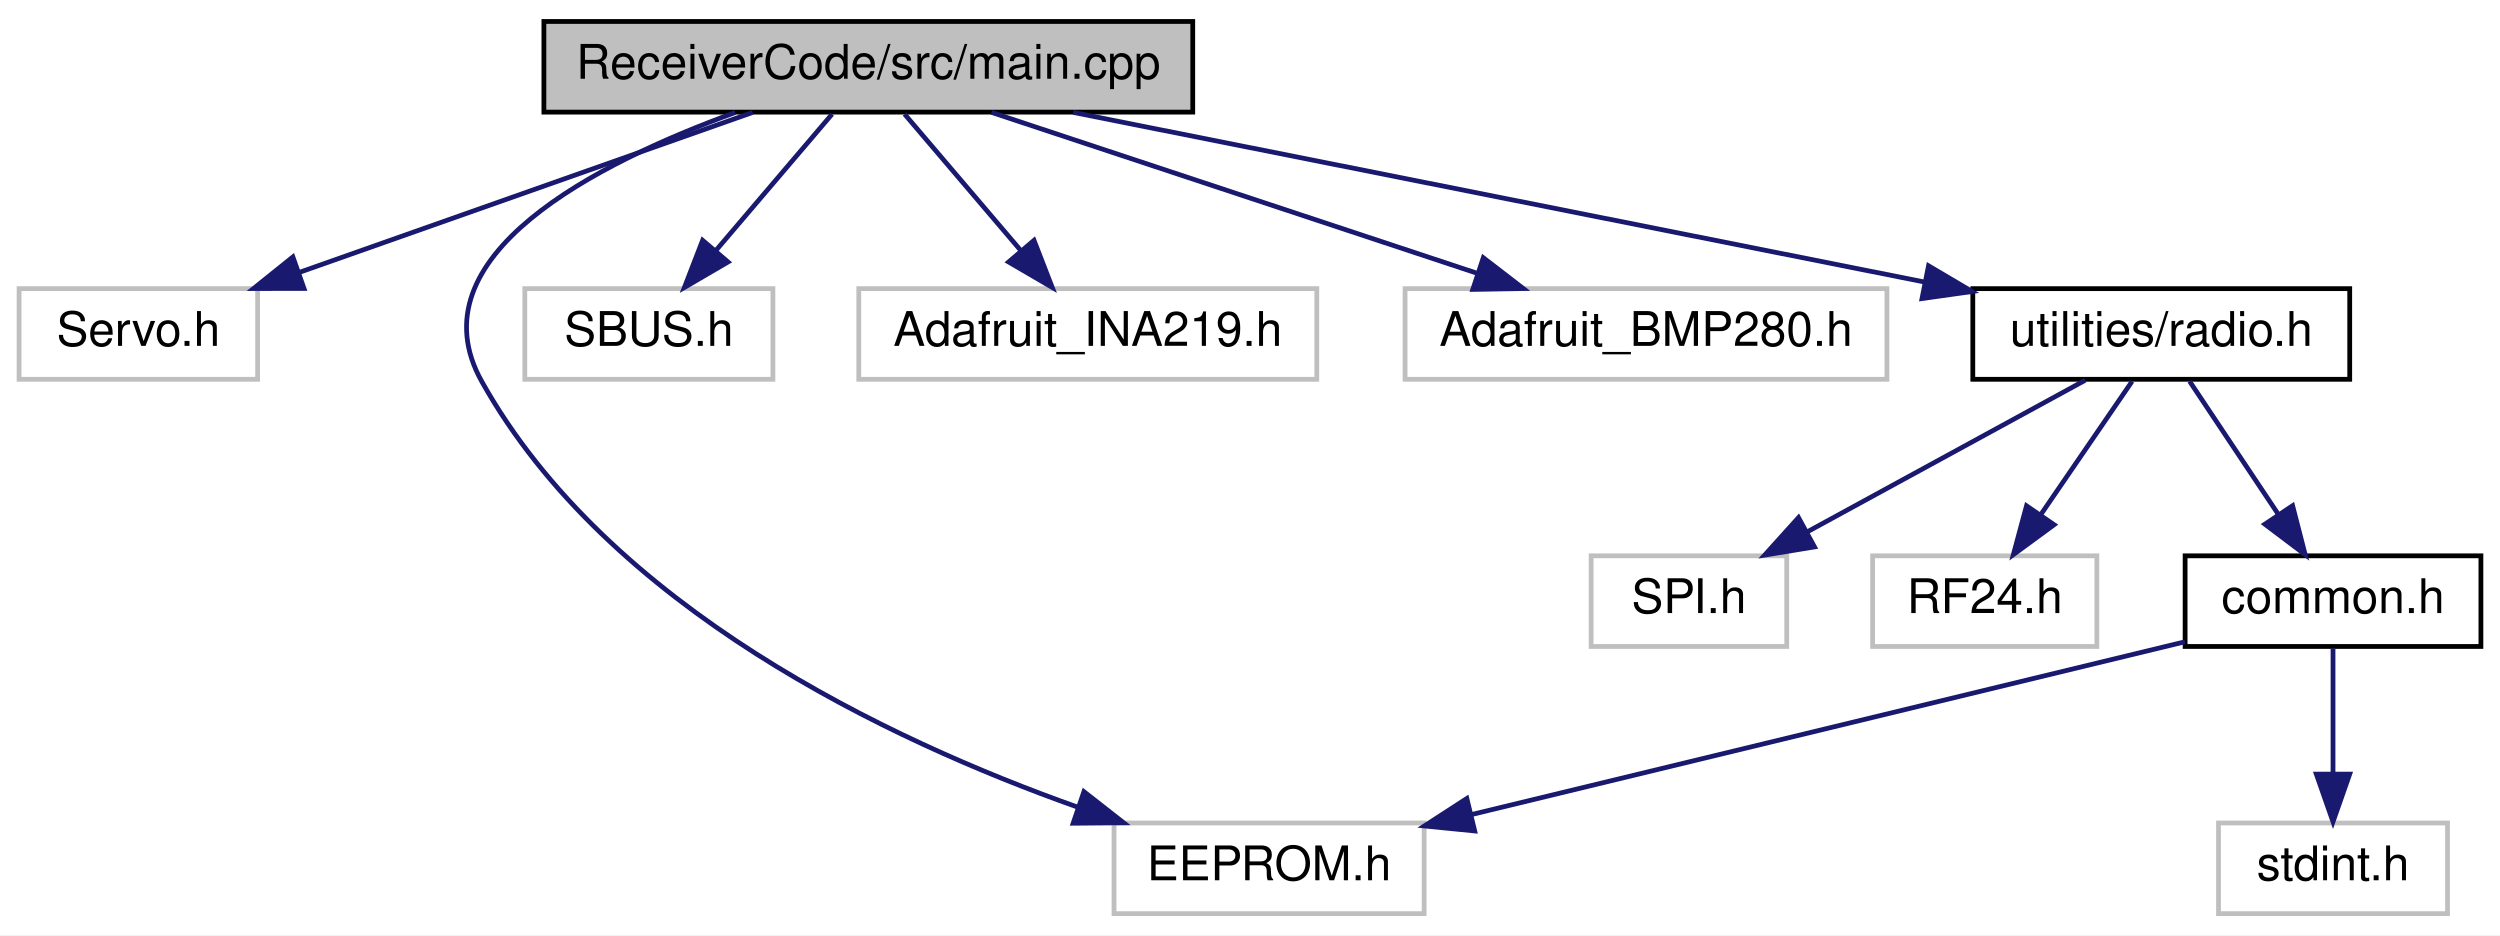
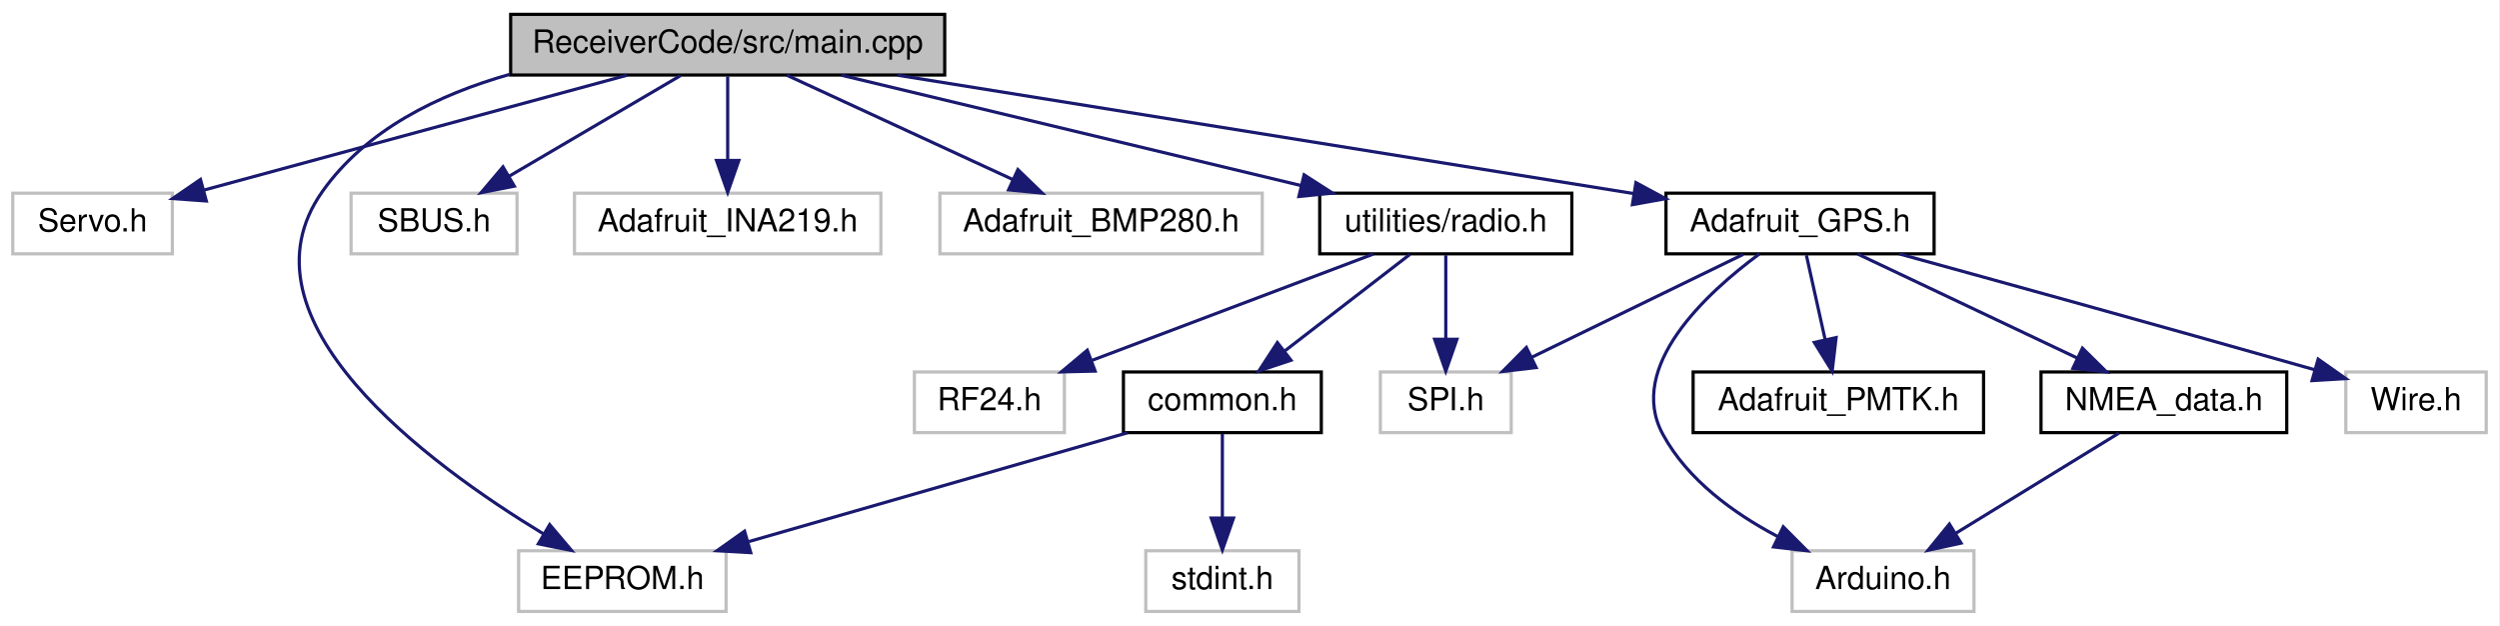
- <svg xmlns="http://www.w3.org/2000/svg" xmlns:xlink="http://www.w3.org/1999/xlink" width="524pt" height="196pt" viewBox="0.00 0.00 524.00 196.00">
+ <svg xmlns="http://www.w3.org/2000/svg" xmlns:xlink="http://www.w3.org/1999/xlink" width="783pt" height="196pt" viewBox="0.00 0.00 783.00 196.00">
  <g id="graph0" class="graph" transform="scale(1 1) rotate(0) translate(4 192)">
-     <polygon fill="white" stroke="transparent" points="-4,4 -4,-192 520,-192 520,4 -4,4" />
+     <polygon fill="white" stroke="transparent" points="-4,4 -4,-192 779,-192 779,4 -4,4" />
    <g id="node1" class="node">
      <g id="a_node1">
        <a xlink:title=" ">
-           <polygon fill="#bfbfbf" stroke="black" points="110,-168.5 110,-187.5 246,-187.5 246,-168.5 110,-168.5" />
-           <text text-anchor="middle" x="178" y="-175.5" font-family="Helvetica,sans-Serif" font-size="10.00">ReceiverCode/src/main.cpp</text>
+           <polygon fill="#bfbfbf" stroke="black" points="156,-168.5 156,-187.5 292,-187.5 292,-168.5 156,-168.5" />
+           <text text-anchor="middle" x="224" y="-175.5" font-family="Helvetica,sans-Serif" font-size="10.00">ReceiverCode/src/main.cpp</text>
        </a>
      </g>
    </g>
    <g id="node2" class="node">
      <g id="a_node2">
        <a xlink:title=" ">
          <polygon fill="white" stroke="#bfbfbf" points="0,-112.5 0,-131.5 50,-131.5 50,-112.5 0,-112.5" />
          <text text-anchor="middle" x="25" y="-119.5" font-family="Helvetica,sans-Serif" font-size="10.00">Servo.h</text>
        </a>
      </g>
    </g>
    <g id="edge1" class="edge">
-       <path fill="none" stroke="midnightblue" d="M153.76,-168.44C128.13,-159.4 87.51,-145.06 58.76,-134.92" />
-       <polygon fill="midnightblue" stroke="midnightblue" points="59.72,-131.54 49.13,-131.52 57.39,-138.15 59.72,-131.54" />
+       <path fill="none" stroke="midnightblue" d="M192.47,-168.44C156.4,-158.66 97.52,-142.68 60.05,-132.51" />
+       <polygon fill="midnightblue" stroke="midnightblue" points="60.65,-129.05 50.08,-129.81 58.82,-135.8 60.65,-129.05" />
    </g>
    <g id="node3" class="node">
      <g id="a_node3">
        <a xlink:title=" ">
-           <polygon fill="white" stroke="#bfbfbf" points="229.5,-0.5 229.5,-19.5 294.5,-19.5 294.5,-0.5 229.5,-0.5" />
-           <text text-anchor="middle" x="262" y="-7.5" font-family="Helvetica,sans-Serif" font-size="10.00">EEPROM.h</text>
+           <polygon fill="white" stroke="#bfbfbf" points="158.5,-0.5 158.5,-19.5 223.5,-19.5 223.5,-0.5 158.5,-0.5" />
+           <text text-anchor="middle" x="191" y="-7.5" font-family="Helvetica,sans-Serif" font-size="10.00">EEPROM.h</text>
        </a>
      </g>
    </g>
    <g id="edge2" class="edge">
-       <path fill="none" stroke="midnightblue" d="M150.1,-168.42C121.24,-157.93 82.28,-138.27 97,-112 123.49,-64.73 182.12,-36.93 221.86,-22.83" />
-       <polygon fill="midnightblue" stroke="midnightblue" points="223.19,-26.07 231.53,-19.54 220.93,-19.45 223.19,-26.07" />
+       <path fill="none" stroke="midnightblue" d="M155.7,-168.71C133.28,-162.37 110.63,-151.3 97,-132 68.7,-91.94 129.92,-46.82 166.4,-24.71" />
+       <polygon fill="midnightblue" stroke="midnightblue" points="168.23,-27.69 175.07,-19.6 164.67,-21.66 168.23,-27.69" />
    </g>
    <g id="node4" class="node">
      <g id="a_node4">
        <a xlink:title=" ">
          <polygon fill="white" stroke="#bfbfbf" points="106,-112.5 106,-131.5 158,-131.5 158,-112.5 106,-112.5" />
          <text text-anchor="middle" x="132" y="-119.5" font-family="Helvetica,sans-Serif" font-size="10.00">SBUS.h</text>
        </a>
      </g>
    </g>
    <g id="edge3" class="edge">
-       <path fill="none" stroke="midnightblue" d="M170.4,-168.08C163.77,-160.3 153.98,-148.8 145.94,-139.37" />
-       <polygon fill="midnightblue" stroke="midnightblue" points="148.6,-137.09 139.45,-131.75 143.27,-141.63 148.6,-137.09" />
+       <path fill="none" stroke="midnightblue" d="M209.22,-168.32C194.73,-159.82 172.43,-146.73 155.51,-136.8" />
+       <polygon fill="midnightblue" stroke="midnightblue" points="157.14,-133.7 146.74,-131.65 153.6,-139.74 157.14,-133.7" />
    </g>
    <g id="node5" class="node">
      <g id="a_node5">
        <a xlink:title=" ">
          <polygon fill="white" stroke="#bfbfbf" points="176,-112.5 176,-131.5 272,-131.5 272,-112.5 176,-112.5" />
          <text text-anchor="middle" x="224" y="-119.5" font-family="Helvetica,sans-Serif" font-size="10.00">Adafruit_INA219.h</text>
        </a>
      </g>
    </g>
    <g id="edge4" class="edge">
-       <path fill="none" stroke="midnightblue" d="M185.6,-168.08C192.23,-160.3 202.02,-148.8 210.06,-139.37" />
-       <polygon fill="midnightblue" stroke="midnightblue" points="212.73,-141.63 216.55,-131.75 207.4,-137.09 212.73,-141.63" />
+       <path fill="none" stroke="midnightblue" d="M224,-168.08C224,-161.01 224,-150.86 224,-141.99" />
+       <polygon fill="midnightblue" stroke="midnightblue" points="227.5,-141.75 224,-131.75 220.5,-141.75 227.5,-141.75" />
    </g>
    <g id="node6" class="node">
      <g id="a_node6">
        <a xlink:title=" ">
          <polygon fill="white" stroke="#bfbfbf" points="290.5,-112.5 290.5,-131.5 391.5,-131.5 391.5,-112.5 290.5,-112.5" />
          <text text-anchor="middle" x="341" y="-119.5" font-family="Helvetica,sans-Serif" font-size="10.00">Adafruit_BMP280.h</text>
        </a>
      </g>
    </g>
    <g id="edge5" class="edge">
-       <path fill="none" stroke="midnightblue" d="M203.83,-168.44C231.25,-159.36 274.78,-144.94 305.43,-134.78" />
-       <polygon fill="midnightblue" stroke="midnightblue" points="306.9,-137.98 315.29,-131.52 304.7,-131.34 306.9,-137.98" />
+       <path fill="none" stroke="midnightblue" d="M242.54,-168.44C261.62,-159.64 291.57,-145.81 313.44,-135.72" />
+       <polygon fill="midnightblue" stroke="midnightblue" points="314.93,-138.88 322.55,-131.52 312,-132.53 314.93,-138.88" />
    </g>
    <g id="node7" class="node">
      <g id="a_node7">
        <a xlink:href="radio_8h.html" target="_top" xlink:title=" ">
          <polygon fill="white" stroke="black" points="409.5,-112.5 409.5,-131.5 488.5,-131.5 488.5,-112.5 409.5,-112.5" />
          <text text-anchor="middle" x="449" y="-119.5" font-family="Helvetica,sans-Serif" font-size="10.00">utilities/radio.h</text>
        </a>
      </g>
    </g>
    <g id="edge6" class="edge">
-       <path fill="none" stroke="midnightblue" d="M220.94,-168.44C269.49,-158.77 348.42,-143.04 399.51,-132.86" />
-       <polygon fill="midnightblue" stroke="midnightblue" points="400.22,-136.29 409.35,-130.9 398.85,-129.42 400.22,-136.29" />
+       <path fill="none" stroke="midnightblue" d="M259.65,-168.44C298.66,-159.08 361.27,-144.06 403.72,-133.87" />
+       <polygon fill="midnightblue" stroke="midnightblue" points="404.61,-137.25 413.51,-131.52 402.97,-130.45 404.61,-137.25" />
+     </g>
+     <g id="node12" class="node">
+       <g id="a_node12">
+         <a xlink:href="_adafruit___g_p_s_8h.html" target="_top" xlink:title=" ">
+           <polygon fill="white" stroke="black" points="518,-112.5 518,-131.5 602,-131.5 602,-112.5 518,-112.5" />
+           <text text-anchor="middle" x="560" y="-119.5" font-family="Helvetica,sans-Serif" font-size="10.00">Adafruit_GPS.h</text>
+         </a>
+       </g>
+     </g>
+     <g id="edge12" class="edge">
+       <path fill="none" stroke="midnightblue" d="M277.24,-168.44C340.43,-158.29 445.11,-141.46 507.83,-131.38" />
+       <polygon fill="midnightblue" stroke="midnightblue" points="508.58,-134.81 517.9,-129.77 507.47,-127.9 508.58,-134.81" />
    </g>
    <g id="node8" class="node">
      <g id="a_node8">
        <a xlink:title=" ">
-           <polygon fill="white" stroke="#bfbfbf" points="329.5,-56.5 329.5,-75.5 370.5,-75.5 370.5,-56.5 329.5,-56.5" />
-           <text text-anchor="middle" x="350" y="-63.5" font-family="Helvetica,sans-Serif" font-size="10.00">SPI.h</text>
+           <polygon fill="white" stroke="#bfbfbf" points="428.5,-56.5 428.5,-75.5 469.5,-75.5 469.5,-56.5 428.5,-56.5" />
+           <text text-anchor="middle" x="449" y="-63.5" font-family="Helvetica,sans-Serif" font-size="10.00">SPI.h</text>
        </a>
      </g>
    </g>
    <g id="edge7" class="edge">
-       <path fill="none" stroke="midnightblue" d="M433.09,-112.32C417.36,-103.74 393.06,-90.49 374.79,-80.52" />
-       <polygon fill="midnightblue" stroke="midnightblue" points="376.32,-77.37 365.87,-75.65 372.97,-83.52 376.32,-77.37" />
+       <path fill="none" stroke="midnightblue" d="M449,-112.08C449,-105.01 449,-94.86 449,-85.99" />
+       <polygon fill="midnightblue" stroke="midnightblue" points="452.5,-85.75 449,-75.75 445.5,-85.75 452.5,-85.75" />
    </g>
    <g id="node9" class="node">
      <g id="a_node9">
        <a xlink:title=" ">
-           <polygon fill="white" stroke="#bfbfbf" points="388.5,-56.5 388.5,-75.5 435.5,-75.5 435.5,-56.5 388.5,-56.5" />
-           <text text-anchor="middle" x="412" y="-63.5" font-family="Helvetica,sans-Serif" font-size="10.00">RF24.h</text>
+           <polygon fill="white" stroke="#bfbfbf" points="282.5,-56.5 282.5,-75.5 329.5,-75.5 329.5,-56.5 282.5,-56.5" />
+           <text text-anchor="middle" x="306" y="-63.5" font-family="Helvetica,sans-Serif" font-size="10.00">RF24.h</text>
        </a>
      </g>
    </g>
    <g id="edge8" class="edge">
-       <path fill="none" stroke="midnightblue" d="M442.89,-112.08C437.72,-104.53 430.15,-93.49 423.81,-84.23" />
-       <polygon fill="midnightblue" stroke="midnightblue" points="426.54,-82.02 418,-75.75 420.76,-85.98 426.54,-82.02" />
+       <path fill="none" stroke="midnightblue" d="M426.34,-112.44C402.6,-103.48 365.09,-89.31 338.26,-79.18" />
+       <polygon fill="midnightblue" stroke="midnightblue" points="339.14,-75.77 328.55,-75.52 336.67,-82.32 339.14,-75.77" />
    </g>
    <g id="node10" class="node">
      <g id="a_node10">
        <a xlink:href="common_8h.html" target="_top" xlink:title=" ">
-           <polygon fill="white" stroke="black" points="454,-56.5 454,-75.5 516,-75.5 516,-56.5 454,-56.5" />
-           <text text-anchor="middle" x="485" y="-63.5" font-family="Helvetica,sans-Serif" font-size="10.00">common.h</text>
+           <polygon fill="white" stroke="black" points="348,-56.5 348,-75.5 410,-75.5 410,-56.5 348,-56.5" />
+           <text text-anchor="middle" x="379" y="-63.5" font-family="Helvetica,sans-Serif" font-size="10.00">common.h</text>
        </a>
      </g>
    </g>
    <g id="edge9" class="edge">
-       <path fill="none" stroke="midnightblue" d="M454.94,-112.08C459.98,-104.53 467.34,-93.49 473.51,-84.23" />
-       <polygon fill="midnightblue" stroke="midnightblue" points="476.53,-86.01 479.17,-75.75 470.71,-82.13 476.53,-86.01" />
+       <path fill="none" stroke="midnightblue" d="M437.75,-112.32C427.2,-104.18 411.2,-91.84 398.56,-82.09" />
+       <polygon fill="midnightblue" stroke="midnightblue" points="400.51,-79.17 390.45,-75.83 396.23,-84.71 400.51,-79.17" />
    </g>
    <g id="edge11" class="edge">
-       <path fill="none" stroke="midnightblue" d="M453.99,-57.49C415.02,-48.05 347.96,-31.82 304.3,-21.24" />
-       <polygon fill="midnightblue" stroke="midnightblue" points="305.1,-17.83 294.55,-18.88 303.45,-24.64 305.1,-17.83" />
+       <path fill="none" stroke="midnightblue" d="M349.21,-56.44C317.17,-47.24 266.07,-32.56 230.65,-22.39" />
+       <polygon fill="midnightblue" stroke="midnightblue" points="231.23,-18.91 220.65,-19.52 229.29,-25.64 231.23,-18.91" />
    </g>
    <g id="node11" class="node">
      <g id="a_node11">
        <a xlink:title=" ">
-           <polygon fill="white" stroke="#bfbfbf" points="461,-0.5 461,-19.5 509,-19.5 509,-0.5 461,-0.5" />
-           <text text-anchor="middle" x="485" y="-7.5" font-family="Helvetica,sans-Serif" font-size="10.00">stdint.h</text>
+           <polygon fill="white" stroke="#bfbfbf" points="355,-0.5 355,-19.5 403,-19.5 403,-0.5 355,-0.5" />
+           <text text-anchor="middle" x="379" y="-7.5" font-family="Helvetica,sans-Serif" font-size="10.00">stdint.h</text>
        </a>
      </g>
    </g>
    <g id="edge10" class="edge">
-       <path fill="none" stroke="midnightblue" d="M485,-56.08C485,-49.01 485,-38.86 485,-29.99" />
-       <polygon fill="midnightblue" stroke="midnightblue" points="488.5,-29.75 485,-19.75 481.5,-29.75 488.5,-29.75" />
+       <path fill="none" stroke="midnightblue" d="M379,-56.08C379,-49.01 379,-38.86 379,-29.99" />
+       <polygon fill="midnightblue" stroke="midnightblue" points="382.5,-29.75 379,-19.75 375.5,-29.75 382.5,-29.75" />
+     </g>
+     <g id="edge17" class="edge">
+       <path fill="none" stroke="midnightblue" d="M542.17,-112.32C524.28,-103.62 496.52,-90.12 475.95,-80.11" />
+       <polygon fill="midnightblue" stroke="midnightblue" points="477.31,-76.88 466.79,-75.65 474.25,-83.18 477.31,-76.88" />
+     </g>
+     <g id="node13" class="node">
+       <g id="a_node13">
+         <a xlink:title=" ">
+           <polygon fill="white" stroke="#bfbfbf" points="557.5,-0.5 557.5,-19.5 614.5,-19.5 614.5,-0.5 557.5,-0.5" />
+           <text text-anchor="middle" x="586" y="-7.5" font-family="Helvetica,sans-Serif" font-size="10.00">Arduino.h</text>
+         </a>
+       </g>
+     </g>
+     <g id="edge13" class="edge">
+       <path fill="none" stroke="midnightblue" d="M547.26,-112.47C530.8,-100.33 505.53,-77.18 517,-56 524.75,-41.7 539.23,-31.22 552.94,-23.99" />
+       <polygon fill="midnightblue" stroke="midnightblue" points="554.74,-27.01 562.21,-19.5 551.69,-20.71 554.74,-27.01" />
+     </g>
+     <g id="node14" class="node">
+       <g id="a_node14">
+         <a xlink:href="_adafruit___p_m_t_k_8h.html" target="_top" xlink:title=" ">
+           <polygon fill="white" stroke="black" points="526.5,-56.5 526.5,-75.5 617.5,-75.5 617.5,-56.5 526.5,-56.5" />
+           <text text-anchor="middle" x="572" y="-63.5" font-family="Helvetica,sans-Serif" font-size="10.00">Adafruit_PMTK.h</text>
+         </a>
+       </g>
+     </g>
+     <g id="edge14" class="edge">
+       <path fill="none" stroke="midnightblue" d="M561.98,-112.08C563.57,-104.93 565.86,-94.64 567.85,-85.69" />
+       <polygon fill="midnightblue" stroke="midnightblue" points="571.3,-86.27 570.06,-75.75 564.47,-84.75 571.3,-86.27" />
+     </g>
+     <g id="node15" class="node">
+       <g id="a_node15">
+         <a xlink:href="_n_m_e_a__data_8h.html" target="_top" xlink:title=" ">
+           <polygon fill="white" stroke="black" points="635.5,-56.5 635.5,-75.5 712.5,-75.5 712.5,-56.5 635.5,-56.5" />
+           <text text-anchor="middle" x="674" y="-63.5" font-family="Helvetica,sans-Serif" font-size="10.00">NMEA_data.h</text>
+         </a>
+       </g>
+     </g>
+     <g id="edge15" class="edge">
+       <path fill="none" stroke="midnightblue" d="M578.06,-112.44C596.57,-103.68 625.58,-89.94 646.86,-79.86" />
+       <polygon fill="midnightblue" stroke="midnightblue" points="648.48,-82.96 656.02,-75.52 645.49,-76.63 648.48,-82.96" />
+     </g>
+     <g id="node16" class="node">
+       <g id="a_node16">
+         <a xlink:title=" ">
+           <polygon fill="white" stroke="#bfbfbf" points="731,-56.5 731,-75.5 775,-75.5 775,-56.5 731,-56.5" />
+           <text text-anchor="middle" x="753" y="-63.5" font-family="Helvetica,sans-Serif" font-size="10.00">Wire.h</text>
+         </a>
+       </g>
+     </g>
+     <g id="edge18" class="edge">
+       <path fill="none" stroke="midnightblue" d="M591.09,-112.48C621.75,-104.05 670.19,-90.67 721.12,-76.23" />
+       <polygon fill="midnightblue" stroke="midnightblue" points="722.33,-79.52 730.99,-73.42 720.42,-72.79 722.33,-79.52" />
+     </g>
+     <g id="edge16" class="edge">
+       <path fill="none" stroke="midnightblue" d="M659.86,-56.32C646.13,-47.9 625.06,-34.97 608.94,-25.07" />
+       <polygon fill="midnightblue" stroke="midnightblue" points="610.46,-21.9 600.1,-19.65 606.8,-27.87 610.46,-21.9" />
    </g>
  </g>
</svg>
